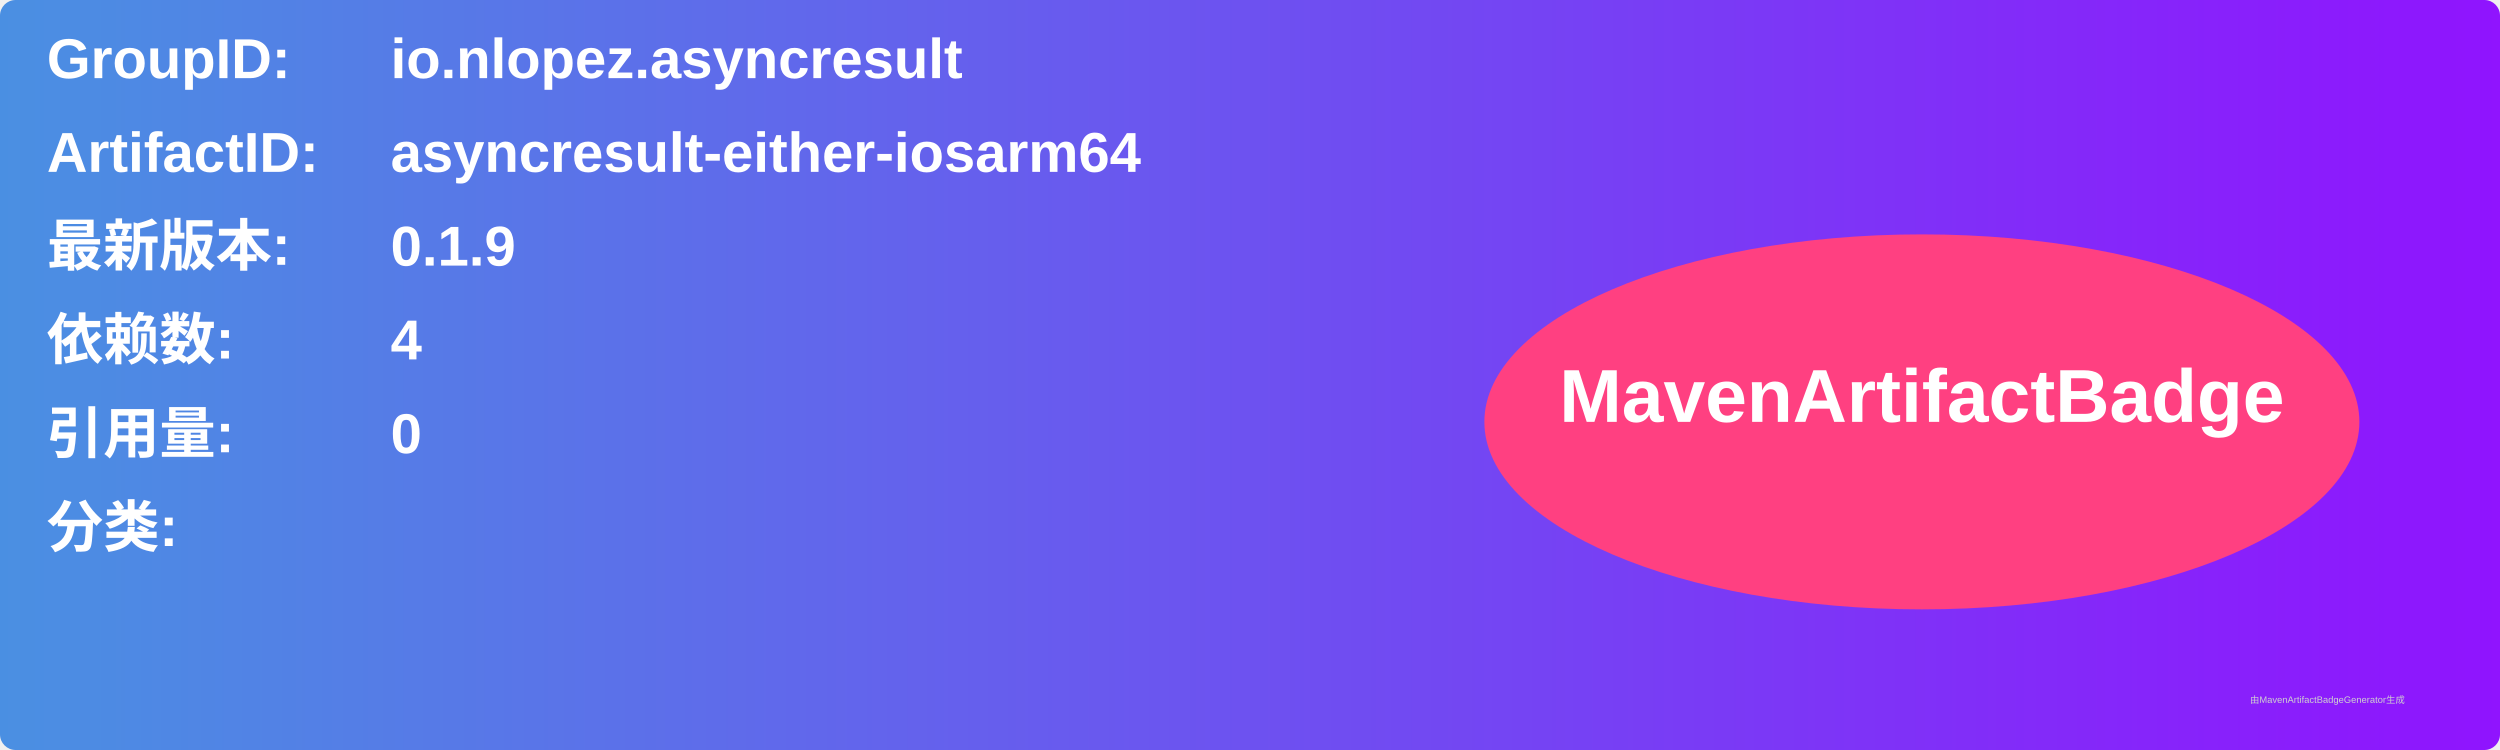
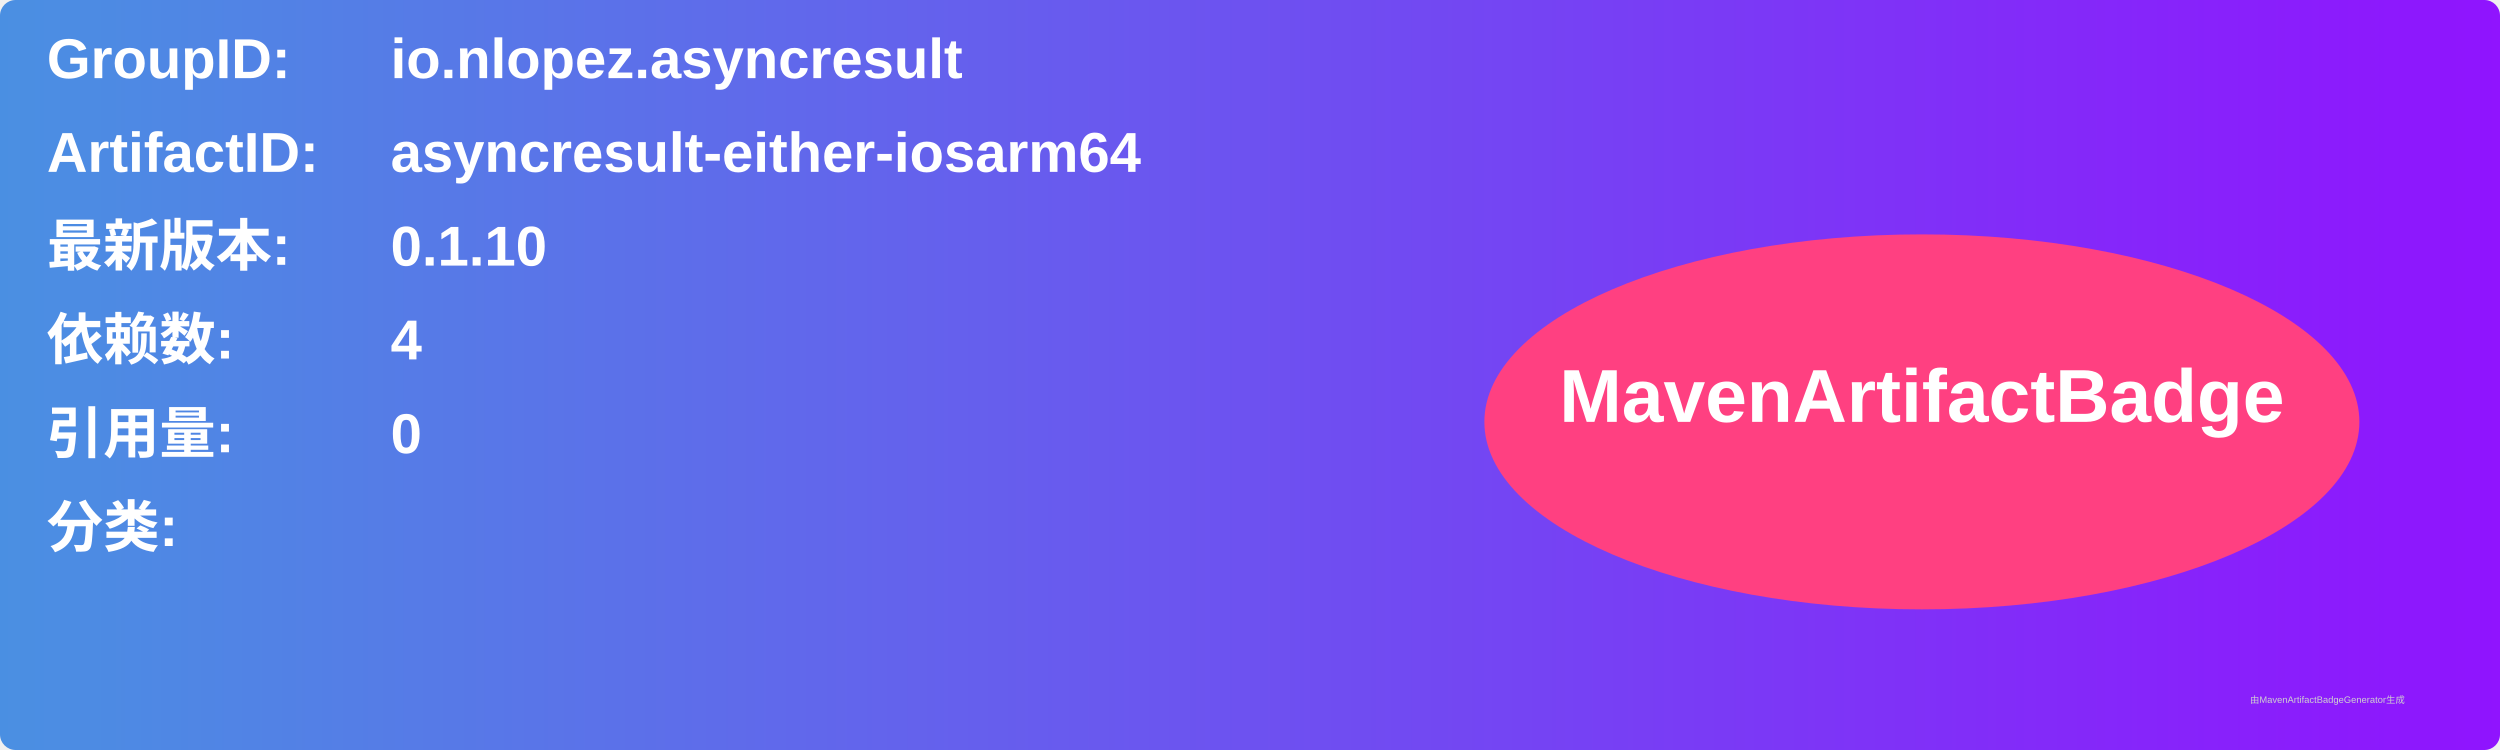
<svg xmlns="http://www.w3.org/2000/svg" width="800" height="240" viewBox="0 0 800 240">
  <linearGradient id="grad" x1="0%" y1="0%" x2="100%" y2="0%">
    <stop offset="0%" stop-color="#4a90e2" />
    <stop offset="100%" stop-color="#9013fe" />
  </linearGradient>
  <rect width="100%" height="100%" rx="5" ry="5" fill="url(#grad)" />
  <g transform="translate(15, 15)">
    <text x="0" y="10" font-family="Arial" font-size="18" fill="white" font-weight="bold" width="260">GroupID:</text>
    <text x="110" y="10" font-family="Arial" font-size="18" fill="white" font-weight="bold" width="460">io.nlopez.asyncresult</text>
    <text x="0" y="40" font-family="Arial" font-size="18" fill="white" font-weight="bold" width="260">ArtifactID:</text>
    <text x="110" y="40" font-family="Arial" font-size="18" fill="white" font-weight="bold" width="460">asyncresult-either-iosarm64</text>
    <text x="0" y="70" font-family="Arial" font-size="18" fill="white" font-weight="bold">最新版本:</text>
    <text x="110" y="70" font-family="Arial" font-size="18" fill="white" font-weight="bold">
-       <tspan font-weight="bold">0.1.9</tspan>
+       <tspan font-weight="bold">0.1.10</tspan>
    </text>
    <text x="0" y="100" font-family="Arial" font-size="18" fill="white" font-weight="bold">依赖数: </text>
    <text x="110" y="100" font-family="Arial" font-size="18" fill="white">
      <tspan font-weight="bold">4</tspan>
    </text>
    <text x="0" y="130" font-family="Arial" font-size="18" fill="white" font-weight="bold">引用量: </text>
    <text x="110" y="130" font-family="Arial" font-size="18" fill="white">
      <tspan font-weight="bold">0</tspan>
    </text>
    <text x="0" y="160" font-family="Arial" font-size="18" fill="white" font-weight="bold">分类:</text>
    <text x="10" y="190" font-family="Arial" font-size="10" fill="white">
      <tspan font-weight="bold" />
    </text>
    <ellipse cx="600" cy="120" rx="140" ry="60" fill="#ff4081" />
    <text x="600" y="120" text-anchor="middle" font-family="Arial" font-size="24" fill="white" font-weight="bold">MavenArtifactBadge</text>
  </g>
  <text x="720" y="225" font-family="Arial" font-size="3" fill="#d0d0d0">由MavenArtifactBadgeGenerator生成</text>
</svg>
